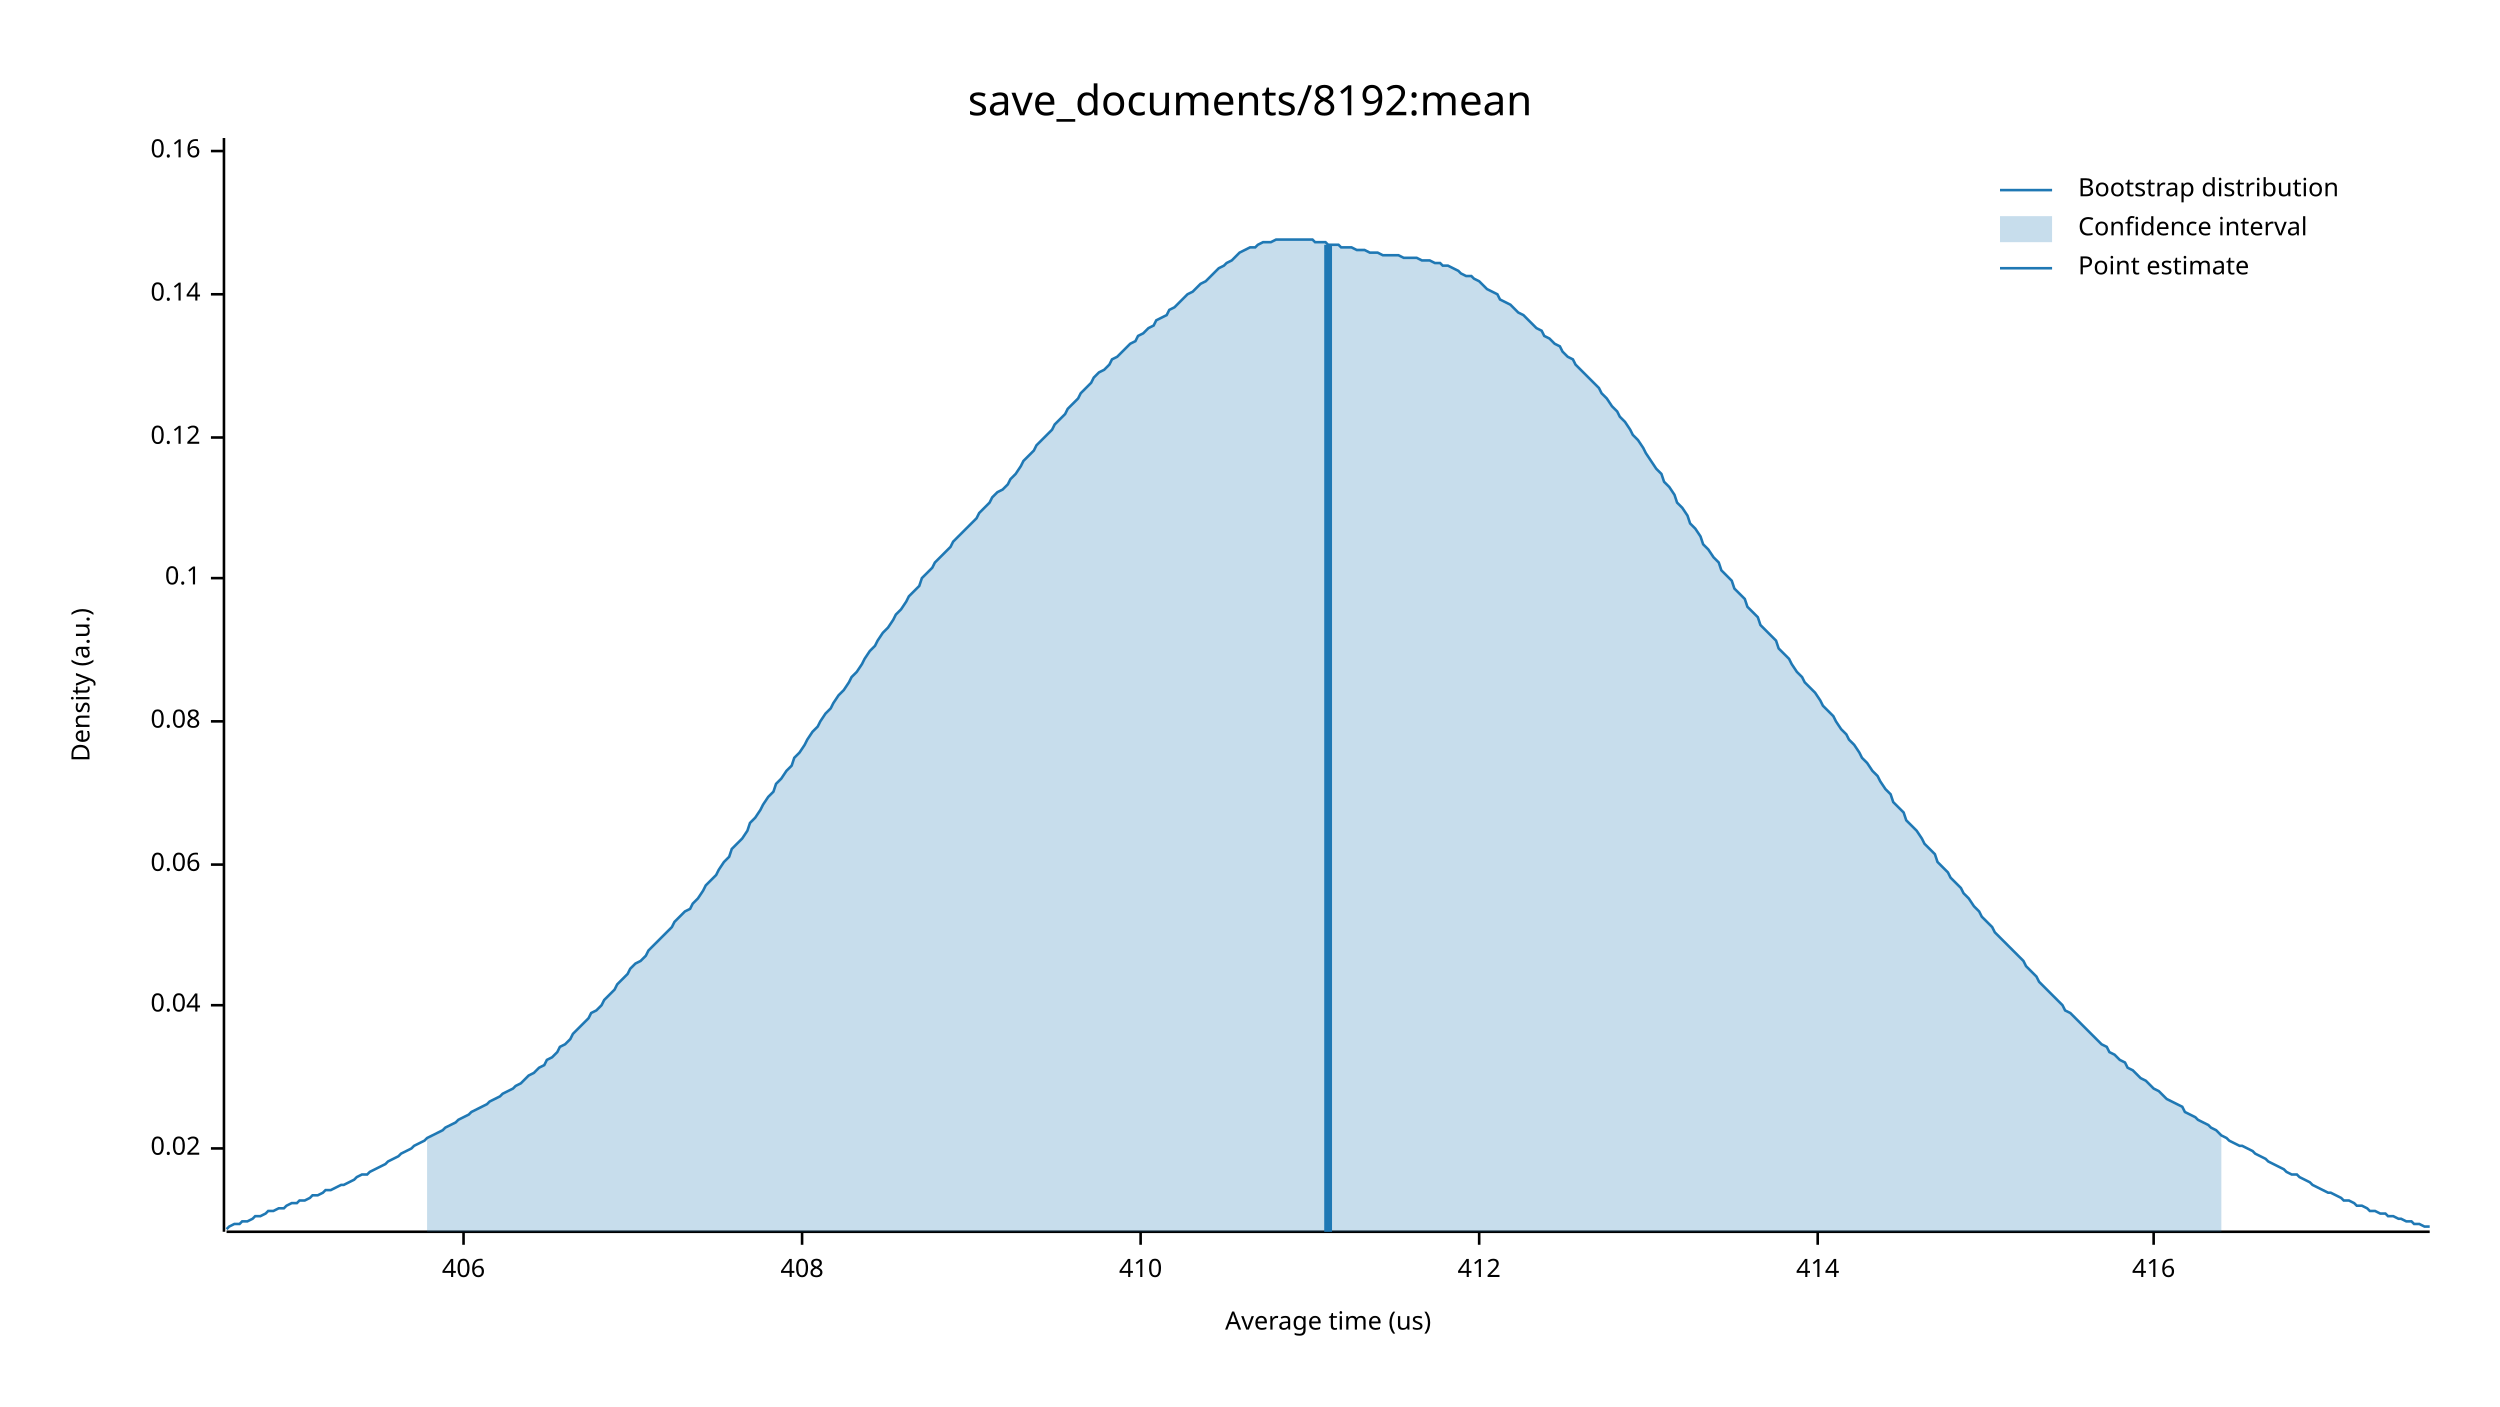
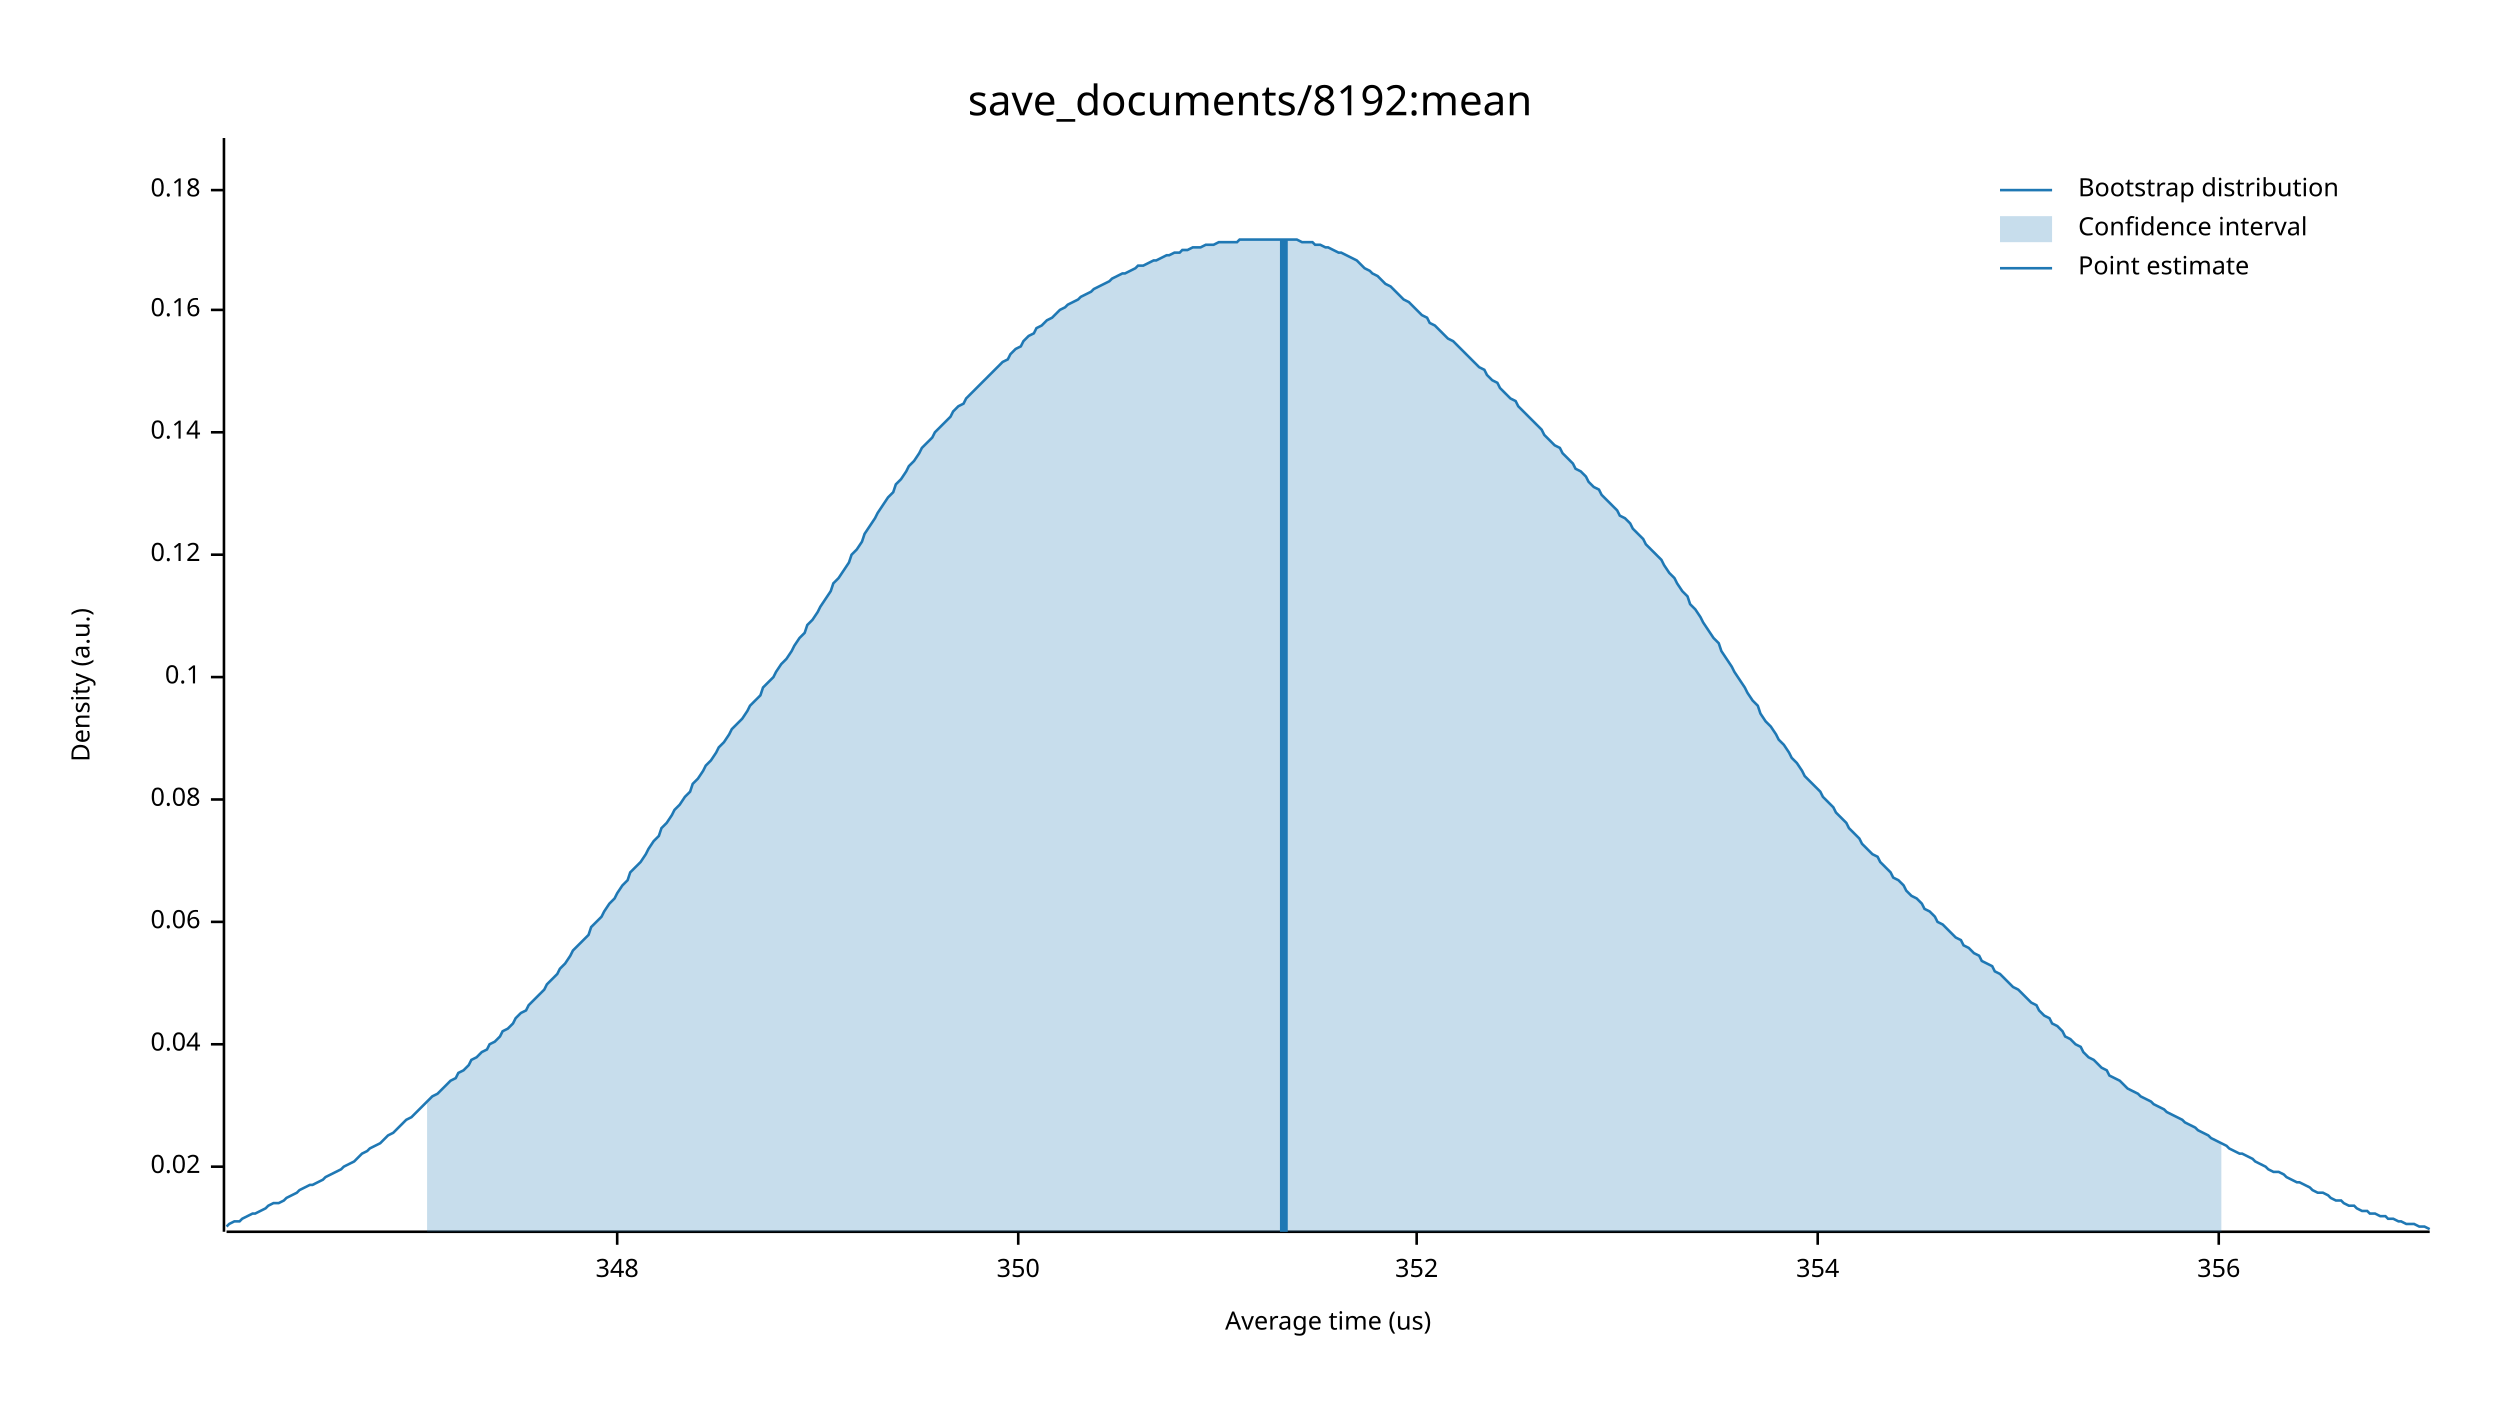
<svg xmlns="http://www.w3.org/2000/svg" width="960" height="540" viewBox="0 0 960 540">
  <text x="480" y="32" dy="0.76em" text-anchor="middle" font-family="sans-serif" font-size="16.129" opacity="1" fill="#000000">
save_documents/8192:mean
</text>
  <text x="27" y="263" dy="0.76em" text-anchor="middle" font-family="sans-serif" font-size="9.677" opacity="1" fill="#000000" transform="rotate(270, 27, 263)">
Density (a.u.)
</text>
  <text x="510" y="513" dy="-0.5ex" text-anchor="middle" font-family="sans-serif" font-size="9.677" opacity="1" fill="#000000">
Average time (us)
</text>
  <polyline fill="none" opacity="1" stroke="#000000" stroke-width="1" points="86,53 86,473 " />
-   <text x="77" y="441" dy="0.5ex" text-anchor="end" font-family="sans-serif" font-size="9.677" opacity="1" fill="#000000">
+   <text x="77" y="448" dy="0.5ex" text-anchor="end" font-family="sans-serif" font-size="9.677" opacity="1" fill="#000000">
0.02
</text>
-   <polyline fill="none" opacity="1" stroke="#000000" stroke-width="1" points="81,441 86,441 " />
-   <text x="77" y="386" dy="0.5ex" text-anchor="end" font-family="sans-serif" font-size="9.677" opacity="1" fill="#000000">
+   <polyline fill="none" opacity="1" stroke="#000000" stroke-width="1" points="81,448 86,448 " />
+   <text x="77" y="401" dy="0.5ex" text-anchor="end" font-family="sans-serif" font-size="9.677" opacity="1" fill="#000000">
0.04
</text>
-   <polyline fill="none" opacity="1" stroke="#000000" stroke-width="1" points="81,386 86,386 " />
-   <text x="77" y="332" dy="0.5ex" text-anchor="end" font-family="sans-serif" font-size="9.677" opacity="1" fill="#000000">
+   <polyline fill="none" opacity="1" stroke="#000000" stroke-width="1" points="81,401 86,401 " />
+   <text x="77" y="354" dy="0.5ex" text-anchor="end" font-family="sans-serif" font-size="9.677" opacity="1" fill="#000000">
0.06
</text>
-   <polyline fill="none" opacity="1" stroke="#000000" stroke-width="1" points="81,332 86,332 " />
-   <text x="77" y="277" dy="0.5ex" text-anchor="end" font-family="sans-serif" font-size="9.677" opacity="1" fill="#000000">
+   <polyline fill="none" opacity="1" stroke="#000000" stroke-width="1" points="81,354 86,354 " />
+   <text x="77" y="307" dy="0.5ex" text-anchor="end" font-family="sans-serif" font-size="9.677" opacity="1" fill="#000000">
0.08
</text>
-   <polyline fill="none" opacity="1" stroke="#000000" stroke-width="1" points="81,277 86,277 " />
-   <text x="77" y="222" dy="0.5ex" text-anchor="end" font-family="sans-serif" font-size="9.677" opacity="1" fill="#000000">
+   <polyline fill="none" opacity="1" stroke="#000000" stroke-width="1" points="81,307 86,307 " />
+   <text x="77" y="260" dy="0.5ex" text-anchor="end" font-family="sans-serif" font-size="9.677" opacity="1" fill="#000000">
0.1
</text>
-   <polyline fill="none" opacity="1" stroke="#000000" stroke-width="1" points="81,222 86,222 " />
-   <text x="77" y="168" dy="0.5ex" text-anchor="end" font-family="sans-serif" font-size="9.677" opacity="1" fill="#000000">
+   <polyline fill="none" opacity="1" stroke="#000000" stroke-width="1" points="81,260 86,260 " />
+   <text x="77" y="213" dy="0.5ex" text-anchor="end" font-family="sans-serif" font-size="9.677" opacity="1" fill="#000000">
0.12
</text>
-   <polyline fill="none" opacity="1" stroke="#000000" stroke-width="1" points="81,168 86,168 " />
-   <text x="77" y="113" dy="0.5ex" text-anchor="end" font-family="sans-serif" font-size="9.677" opacity="1" fill="#000000">
+   <polyline fill="none" opacity="1" stroke="#000000" stroke-width="1" points="81,213 86,213 " />
+   <text x="77" y="166" dy="0.5ex" text-anchor="end" font-family="sans-serif" font-size="9.677" opacity="1" fill="#000000">
0.14
</text>
-   <polyline fill="none" opacity="1" stroke="#000000" stroke-width="1" points="81,113 86,113 " />
-   <text x="77" y="58" dy="0.5ex" text-anchor="end" font-family="sans-serif" font-size="9.677" opacity="1" fill="#000000">
+   <polyline fill="none" opacity="1" stroke="#000000" stroke-width="1" points="81,166 86,166 " />
+   <text x="77" y="119" dy="0.5ex" text-anchor="end" font-family="sans-serif" font-size="9.677" opacity="1" fill="#000000">
0.16
</text>
-   <polyline fill="none" opacity="1" stroke="#000000" stroke-width="1" points="81,58 86,58 " />
+   <polyline fill="none" opacity="1" stroke="#000000" stroke-width="1" points="81,119 86,119 " />
+   <text x="77" y="73" dy="0.5ex" text-anchor="end" font-family="sans-serif" font-size="9.677" opacity="1" fill="#000000">
+ 0.18
+ </text>
+   <polyline fill="none" opacity="1" stroke="#000000" stroke-width="1" points="81,73 86,73 " />
  <polyline fill="none" opacity="1" stroke="#000000" stroke-width="1" points="87,473 933,473 " />
-   <text x="178" y="483" dy="0.76em" text-anchor="middle" font-family="sans-serif" font-size="9.677" opacity="1" fill="#000000">
- 406
+   <text x="237" y="483" dy="0.76em" text-anchor="middle" font-family="sans-serif" font-size="9.677" opacity="1" fill="#000000">
+ 348
</text>
-   <polyline fill="none" opacity="1" stroke="#000000" stroke-width="1" points="178,473 178,478 " />
-   <text x="308" y="483" dy="0.76em" text-anchor="middle" font-family="sans-serif" font-size="9.677" opacity="1" fill="#000000">
- 408
+   <polyline fill="none" opacity="1" stroke="#000000" stroke-width="1" points="237,473 237,478 " />
+   <text x="391" y="483" dy="0.76em" text-anchor="middle" font-family="sans-serif" font-size="9.677" opacity="1" fill="#000000">
+ 350
</text>
-   <polyline fill="none" opacity="1" stroke="#000000" stroke-width="1" points="308,473 308,478 " />
-   <text x="438" y="483" dy="0.76em" text-anchor="middle" font-family="sans-serif" font-size="9.677" opacity="1" fill="#000000">
- 410
+   <polyline fill="none" opacity="1" stroke="#000000" stroke-width="1" points="391,473 391,478 " />
+   <text x="544" y="483" dy="0.76em" text-anchor="middle" font-family="sans-serif" font-size="9.677" opacity="1" fill="#000000">
+ 352
</text>
-   <polyline fill="none" opacity="1" stroke="#000000" stroke-width="1" points="438,473 438,478 " />
-   <text x="568" y="483" dy="0.76em" text-anchor="middle" font-family="sans-serif" font-size="9.677" opacity="1" fill="#000000">
- 412
- </text>
-   <polyline fill="none" opacity="1" stroke="#000000" stroke-width="1" points="568,473 568,478 " />
+   <polyline fill="none" opacity="1" stroke="#000000" stroke-width="1" points="544,473 544,478 " />
  <text x="698" y="483" dy="0.76em" text-anchor="middle" font-family="sans-serif" font-size="9.677" opacity="1" fill="#000000">
- 414
+ 354
</text>
  <polyline fill="none" opacity="1" stroke="#000000" stroke-width="1" points="698,473 698,478 " />
-   <text x="827" y="483" dy="0.76em" text-anchor="middle" font-family="sans-serif" font-size="9.677" opacity="1" fill="#000000">
- 416
+   <text x="852" y="483" dy="0.76em" text-anchor="middle" font-family="sans-serif" font-size="9.677" opacity="1" fill="#000000">
+ 356
</text>
-   <polyline fill="none" opacity="1" stroke="#000000" stroke-width="1" points="827,473 827,478 " />
-   <polyline fill="none" opacity="1" stroke="#1F78B4" stroke-width="1" points="87,472 88,471 90,470 92,470 93,469 95,469 97,468 98,467 100,467 102,466 103,465 105,465 107,464 109,464 110,463 112,462 114,462 115,461 117,461 119,460 120,459 122,459 124,458 125,457 127,457 129,456 131,455 132,455 134,454 136,453 137,452 139,451 141,451 142,450 144,449 146,448 148,447 149,446 151,445 153,444 154,443 156,442 158,441 159,440 161,439 163,438 164,437 166,436 168,435 170,434 171,433 173,432 175,431 176,430 178,429 180,428 181,427 183,426 185,425 187,424 188,423 190,422 192,421 193,420 195,419 197,418 198,417 200,416 202,414 203,413 205,412 207,410 209,409 210,407 212,406 214,404 215,402 217,401 219,399 220,397 222,395 224,393 226,391 227,389 229,388 231,386 232,384 234,382 236,380 237,378 239,376 241,374 242,372 244,370 246,369 248,367 249,365 251,363 253,361 254,360 256,358 258,356 259,354 261,352 263,350 265,349 266,347 268,345 270,342 271,340 273,338 275,336 276,334 278,331 280,329 281,326 283,324 285,322 287,319 288,316 290,314 292,311 293,309 295,306 297,304 298,301 300,299 302,296 304,294 305,291 307,289 309,286 310,284 312,281 314,279 315,277 317,274 319,272 320,270 322,267 324,265 326,262 327,260 329,258 331,255 332,253 334,250 336,248 337,246 339,243 341,241 343,238 344,236 346,234 348,231 349,229 351,227 353,225 354,222 356,220 358,218 359,216 361,214 363,212 365,210 366,208 368,206 370,204 371,203 373,201 375,199 376,197 378,195 380,193 381,191 383,189 385,188 387,186 388,184 390,182 392,179 393,177 395,175 397,173 398,171 400,169 402,167 404,165 405,163 407,161 409,159 410,157 412,155 414,153 415,151 417,149 419,147 420,145 422,143 424,142 426,140 427,138 429,137 431,135 432,134 434,132 436,131 437,129 439,128 441,126 443,125 444,123 446,122 448,121 449,119 451,118 453,116 454,115 456,113 458,112 459,111 461,109 463,108 465,106 466,105 468,103 470,102 471,101 473,100 475,98 476,97 478,96 480,95 482,95 483,94 485,93 487,93 488,93 490,92 492,92 493,92 495,92 497,92 498,92 500,92 502,92 504,92 505,93 507,93 509,93 510,94 512,94 514,94 515,95 517,95 519,95 521,96 522,96 524,96 526,97 527,97 529,97 531,98 532,98 534,98 536,98 537,98 539,99 541,99 543,99 544,99 546,100 548,100 549,100 551,101 553,101 554,102 556,102 558,103 560,104 561,105 563,106 565,106 566,107 568,108 570,110 571,111 573,112 575,113 576,115 578,116 580,117 582,119 583,120 585,121 587,123 588,124 590,126 592,127 593,129 595,130 597,132 599,133 600,135 602,137 604,138 605,140 607,142 609,144 610,145 612,147 614,149 615,151 617,153 619,156 621,158 622,160 624,162 626,165 627,167 629,169 631,172 632,174 634,177 636,180 638,182 639,185 641,187 643,190 644,193 646,195 648,198 649,201 651,203 653,206 654,209 656,211 658,214 660,216 661,219 663,221 665,223 666,226 668,228 670,230 671,233 673,235 675,237 676,240 678,242 680,244 682,246 683,249 685,251 687,253 688,255 690,258 692,260 693,262 695,264 697,266 699,269 700,271 702,273 704,275 705,277 707,280 709,282 710,284 712,286 714,289 715,291 717,293 719,296 721,298 722,300 724,303 726,305 727,308 729,310 731,312 732,315 734,317 736,319 738,322 739,324 741,326 743,328 744,331 746,333 748,335 749,337 751,339 753,341 754,343 756,345 758,348 760,350 761,352 763,354 765,356 766,358 768,360 770,362 771,363 773,365 775,367 777,369 778,371 780,373 782,375 783,377 785,379 787,381 788,382 790,384 792,386 793,388 795,389 797,391 799,393 800,394 802,396 804,398 805,399 807,401 809,402 810,404 812,405 814,407 816,408 817,410 819,411 821,413 822,414 824,415 826,417 827,418 829,419 831,421 832,422 834,423 836,424 838,425 839,427 841,428 843,429 844,430 846,431 848,432 849,433 851,434 853,436 855,437 856,438 858,439 860,440 861,440 863,441 865,442 866,443 868,444 870,445 871,446 873,447 875,448 877,449 878,450 880,451 882,451 883,452 885,453 887,454 888,455 890,456 892,457 894,458 895,458 897,459 899,460 900,461 902,461 904,462 905,463 907,463 909,464 910,465 912,465 914,466 916,466 917,467 919,467 921,468 922,468 924,469 926,469 927,470 929,470 931,471 933,471 " />
-   <polygon opacity="0.25" fill="#1F78B4" points="164,437 166,436 168,435 170,434 171,433 173,432 175,431 176,430 178,429 180,428 181,427 183,426 185,425 187,424 188,423 190,422 192,421 193,420 195,419 197,418 198,417 200,416 202,414 203,413 205,412 207,410 209,409 210,407 212,406 214,404 215,402 217,401 219,399 220,397 222,395 224,393 226,391 227,389 229,388 231,386 232,384 234,382 236,380 237,378 239,376 241,374 242,372 244,370 246,369 248,367 249,365 251,363 253,361 254,360 256,358 258,356 259,354 261,352 263,350 265,349 266,347 268,345 270,342 271,340 273,338 275,336 276,334 278,331 280,329 281,326 283,324 285,322 287,319 288,316 290,314 292,311 293,309 295,306 297,304 298,301 300,299 302,296 304,294 305,291 307,289 309,286 310,284 312,281 314,279 315,277 317,274 319,272 320,270 322,267 324,265 326,262 327,260 329,258 331,255 332,253 334,250 336,248 337,246 339,243 341,241 343,238 344,236 346,234 348,231 349,229 351,227 353,225 354,222 356,220 358,218 359,216 361,214 363,212 365,210 366,208 368,206 370,204 371,203 373,201 375,199 376,197 378,195 380,193 381,191 383,189 385,188 387,186 388,184 390,182 392,179 393,177 395,175 397,173 398,171 400,169 402,167 404,165 405,163 407,161 409,159 410,157 412,155 414,153 415,151 417,149 419,147 420,145 422,143 424,142 426,140 427,138 429,137 431,135 432,134 434,132 436,131 437,129 439,128 441,126 443,125 444,123 446,122 448,121 449,119 451,118 453,116 454,115 456,113 458,112 459,111 461,109 463,108 465,106 466,105 468,103 470,102 471,101 473,100 475,98 476,97 478,96 480,95 482,95 483,94 485,93 487,93 488,93 490,92 492,92 493,92 495,92 497,92 498,92 500,92 502,92 504,92 505,93 507,93 509,93 510,94 512,94 514,94 515,95 517,95 519,95 521,96 522,96 524,96 526,97 527,97 529,97 531,98 532,98 534,98 536,98 537,98 539,99 541,99 543,99 544,99 546,100 548,100 549,100 551,101 553,101 554,102 556,102 558,103 560,104 561,105 563,106 565,106 566,107 568,108 570,110 571,111 573,112 575,113 576,115 578,116 580,117 582,119 583,120 585,121 587,123 588,124 590,126 592,127 593,129 595,130 597,132 599,133 600,135 602,137 604,138 605,140 607,142 609,144 610,145 612,147 614,149 615,151 617,153 619,156 621,158 622,160 624,162 626,165 627,167 629,169 631,172 632,174 634,177 636,180 638,182 639,185 641,187 643,190 644,193 646,195 648,198 649,201 651,203 653,206 654,209 656,211 658,214 660,216 661,219 663,221 665,223 666,226 668,228 670,230 671,233 673,235 675,237 676,240 678,242 680,244 682,246 683,249 685,251 687,253 688,255 690,258 692,260 693,262 695,264 697,266 699,269 700,271 702,273 704,275 705,277 707,280 709,282 710,284 712,286 714,289 715,291 717,293 719,296 721,298 722,300 724,303 726,305 727,308 729,310 731,312 732,315 734,317 736,319 738,322 739,324 741,326 743,328 744,331 746,333 748,335 749,337 751,339 753,341 754,343 756,345 758,348 760,350 761,352 763,354 765,356 766,358 768,360 770,362 771,363 773,365 775,367 777,369 778,371 780,373 782,375 783,377 785,379 787,381 788,382 790,384 792,386 793,388 795,389 797,391 799,393 800,394 802,396 804,398 805,399 807,401 809,402 810,404 812,405 814,407 816,408 817,410 819,411 821,413 822,414 824,415 826,417 827,418 829,419 831,421 832,422 834,423 836,424 838,425 839,427 841,428 843,429 844,430 846,431 848,432 849,433 851,434 853,436 853,473 164,473 " />
-   <polyline fill="none" opacity="1" stroke="#1F78B4" stroke-width="3" points="510,473 510,94 " />
+   <polyline fill="none" opacity="1" stroke="#000000" stroke-width="1" points="852,473 852,478 " />
+   <polyline fill="none" opacity="1" stroke="#1F78B4" stroke-width="1" points="87,471 88,470 90,469 92,469 93,468 95,467 97,466 98,466 100,465 102,464 103,463 105,462 107,462 109,461 110,460 112,459 114,458 115,457 117,456 119,455 120,455 122,454 124,453 125,452 127,451 129,450 131,449 132,448 134,447 136,446 137,445 139,443 141,442 142,441 144,440 146,439 148,437 149,436 151,435 153,433 154,432 156,430 158,429 159,428 161,426 163,424 164,423 166,421 168,420 170,418 171,417 173,415 175,414 176,412 178,411 180,409 181,407 183,406 185,404 187,403 188,401 190,400 192,398 193,396 195,395 197,393 198,391 200,389 202,388 203,386 205,384 207,382 209,380 210,378 212,376 214,374 215,372 217,370 219,367 220,365 222,363 224,361 226,359 227,356 229,354 231,352 232,350 234,347 236,345 237,343 239,340 241,338 242,335 244,333 246,331 248,328 249,326 251,323 253,321 254,318 256,316 258,313 259,311 261,309 263,306 265,304 266,301 268,299 270,296 271,294 273,292 275,289 276,287 278,285 280,282 281,280 283,278 285,276 287,273 288,271 290,269 292,267 293,264 295,262 297,260 298,258 300,255 302,253 304,250 305,248 307,245 309,243 310,240 312,238 314,235 315,233 317,230 319,227 320,224 322,222 324,219 326,216 327,213 329,211 331,208 332,205 334,202 336,199 337,197 339,194 341,191 343,189 344,186 346,184 348,181 349,179 351,177 353,174 354,172 356,170 358,168 359,166 361,164 363,162 365,160 366,158 368,156 370,155 371,153 373,151 375,149 376,148 378,146 380,144 381,143 383,141 385,139 387,138 388,136 390,134 392,133 393,131 395,129 397,128 398,126 400,125 402,123 404,122 405,121 407,119 409,118 410,117 412,116 414,115 415,114 417,113 419,112 420,111 422,110 424,109 426,108 427,107 429,106 431,105 432,105 434,104 436,103 437,102 439,102 441,101 443,100 444,100 446,99 448,98 449,98 451,97 453,97 454,96 456,96 458,95 459,95 461,95 463,94 465,94 466,94 468,93 470,93 471,93 473,93 475,93 476,92 478,92 480,92 482,92 483,92 485,92 487,92 488,92 490,92 492,92 493,92 495,92 497,92 498,92 500,93 502,93 504,93 505,94 507,94 509,95 510,95 512,96 514,97 515,97 517,98 519,99 521,100 522,101 524,103 526,104 527,105 529,106 531,108 532,109 534,110 536,112 537,113 539,115 541,116 543,118 544,119 546,121 548,122 549,124 551,125 553,127 554,128 556,130 558,131 560,133 561,134 563,136 565,138 566,139 568,141 570,142 571,144 573,146 575,147 576,149 578,151 580,153 582,154 583,156 585,158 587,160 588,161 590,163 592,165 593,167 595,169 597,171 599,172 600,174 602,176 604,178 605,180 607,181 609,183 610,185 612,187 614,188 615,190 617,192 619,194 621,196 622,198 624,199 626,201 627,203 629,205 631,207 632,209 634,211 636,213 638,215 639,217 641,220 643,222 644,224 646,227 648,229 649,232 651,234 653,237 654,239 656,242 658,245 660,247 661,250 663,253 665,256 666,258 668,261 670,264 671,266 673,269 675,271 676,274 678,277 680,279 682,282 683,284 685,286 687,289 688,291 690,293 692,296 693,298 695,300 697,302 699,304 700,306 702,308 704,310 705,312 707,314 709,316 710,318 712,320 714,322 715,324 717,326 719,328 721,329 722,331 724,333 726,335 727,337 729,338 731,340 732,342 734,344 736,345 738,347 739,349 741,350 743,352 744,354 746,355 748,357 749,358 751,360 753,361 754,363 756,364 758,366 760,367 761,369 763,370 765,371 766,373 768,374 770,376 771,377 773,379 775,380 777,382 778,383 780,385 782,386 783,388 785,390 787,391 788,393 790,394 792,396 793,398 795,399 797,401 799,402 800,404 802,406 804,407 805,408 807,410 809,411 810,413 812,414 814,415 816,417 817,418 819,419 821,420 822,421 824,422 826,423 827,424 829,425 831,426 832,427 834,428 836,429 838,430 839,431 841,432 843,433 844,434 846,435 848,436 849,437 851,438 853,439 855,440 856,441 858,442 860,443 861,443 863,444 865,445 866,446 868,447 870,448 871,449 873,450 875,450 877,451 878,452 880,453 882,454 883,454 885,455 887,456 888,457 890,458 892,458 894,459 895,460 897,461 899,461 900,462 902,463 904,463 905,464 907,465 909,465 910,466 912,466 914,467 916,467 917,468 919,468 921,469 922,469 924,470 926,470 927,470 929,471 931,471 933,472 " />
+   <polygon opacity="0.25" fill="#1F78B4" points="164,423 166,421 168,420 170,418 171,417 173,415 175,414 176,412 178,411 180,409 181,407 183,406 185,404 187,403 188,401 190,400 192,398 193,396 195,395 197,393 198,391 200,389 202,388 203,386 205,384 207,382 209,380 210,378 212,376 214,374 215,372 217,370 219,367 220,365 222,363 224,361 226,359 227,356 229,354 231,352 232,350 234,347 236,345 237,343 239,340 241,338 242,335 244,333 246,331 248,328 249,326 251,323 253,321 254,318 256,316 258,313 259,311 261,309 263,306 265,304 266,301 268,299 270,296 271,294 273,292 275,289 276,287 278,285 280,282 281,280 283,278 285,276 287,273 288,271 290,269 292,267 293,264 295,262 297,260 298,258 300,255 302,253 304,250 305,248 307,245 309,243 310,240 312,238 314,235 315,233 317,230 319,227 320,224 322,222 324,219 326,216 327,213 329,211 331,208 332,205 334,202 336,199 337,197 339,194 341,191 343,189 344,186 346,184 348,181 349,179 351,177 353,174 354,172 356,170 358,168 359,166 361,164 363,162 365,160 366,158 368,156 370,155 371,153 373,151 375,149 376,148 378,146 380,144 381,143 383,141 385,139 387,138 388,136 390,134 392,133 393,131 395,129 397,128 398,126 400,125 402,123 404,122 405,121 407,119 409,118 410,117 412,116 414,115 415,114 417,113 419,112 420,111 422,110 424,109 426,108 427,107 429,106 431,105 432,105 434,104 436,103 437,102 439,102 441,101 443,100 444,100 446,99 448,98 449,98 451,97 453,97 454,96 456,96 458,95 459,95 461,95 463,94 465,94 466,94 468,93 470,93 471,93 473,93 475,93 476,92 478,92 480,92 482,92 483,92 485,92 487,92 488,92 490,92 492,92 493,92 495,92 497,92 498,92 500,93 502,93 504,93 505,94 507,94 509,95 510,95 512,96 514,97 515,97 517,98 519,99 521,100 522,101 524,103 526,104 527,105 529,106 531,108 532,109 534,110 536,112 537,113 539,115 541,116 543,118 544,119 546,121 548,122 549,124 551,125 553,127 554,128 556,130 558,131 560,133 561,134 563,136 565,138 566,139 568,141 570,142 571,144 573,146 575,147 576,149 578,151 580,153 582,154 583,156 585,158 587,160 588,161 590,163 592,165 593,167 595,169 597,171 599,172 600,174 602,176 604,178 605,180 607,181 609,183 610,185 612,187 614,188 615,190 617,192 619,194 621,196 622,198 624,199 626,201 627,203 629,205 631,207 632,209 634,211 636,213 638,215 639,217 641,220 643,222 644,224 646,227 648,229 649,232 651,234 653,237 654,239 656,242 658,245 660,247 661,250 663,253 665,256 666,258 668,261 670,264 671,266 673,269 675,271 676,274 678,277 680,279 682,282 683,284 685,286 687,289 688,291 690,293 692,296 693,298 695,300 697,302 699,304 700,306 702,308 704,310 705,312 707,314 709,316 710,318 712,320 714,322 715,324 717,326 719,328 721,329 722,331 724,333 726,335 727,337 729,338 731,340 732,342 734,344 736,345 738,347 739,349 741,350 743,352 744,354 746,355 748,357 749,358 751,360 753,361 754,363 756,364 758,366 760,367 761,369 763,370 765,371 766,373 768,374 770,376 771,377 773,379 775,380 777,382 778,383 780,385 782,386 783,388 785,390 787,391 788,393 790,394 792,396 793,398 795,399 797,401 799,402 800,404 802,406 804,407 805,408 807,410 809,411 810,413 812,414 814,415 816,417 817,418 819,419 821,420 822,421 824,422 826,423 827,424 829,425 831,426 832,427 834,428 836,429 838,430 839,431 841,432 843,433 844,434 846,435 848,436 849,437 851,438 853,439 853,473 164,473 " />
+   <polyline fill="none" opacity="1" stroke="#1F78B4" stroke-width="3" points="493,473 493,92 " />
  <text x="798" y="68" dy="0.76em" text-anchor="start" font-family="sans-serif" font-size="9.677" opacity="1" fill="#000000">
Bootstrap distribution
</text>
  <text x="798" y="83" dy="0.76em" text-anchor="start" font-family="sans-serif" font-size="9.677" opacity="1" fill="#000000">
Confidence interval
</text>
  <text x="798" y="98" dy="0.76em" text-anchor="start" font-family="sans-serif" font-size="9.677" opacity="1" fill="#000000">
Point estimate
</text>
  <polyline fill="none" opacity="1" stroke="#1F78B4" stroke-width="1" points="768,73 788,73 " />
  <rect x="768" y="83" width="20" height="10" opacity="0.25" fill="#1F78B4" stroke="none" />
  <polyline fill="none" opacity="1" stroke="#1F78B4" stroke-width="1" points="768,103 788,103 " />
</svg>
